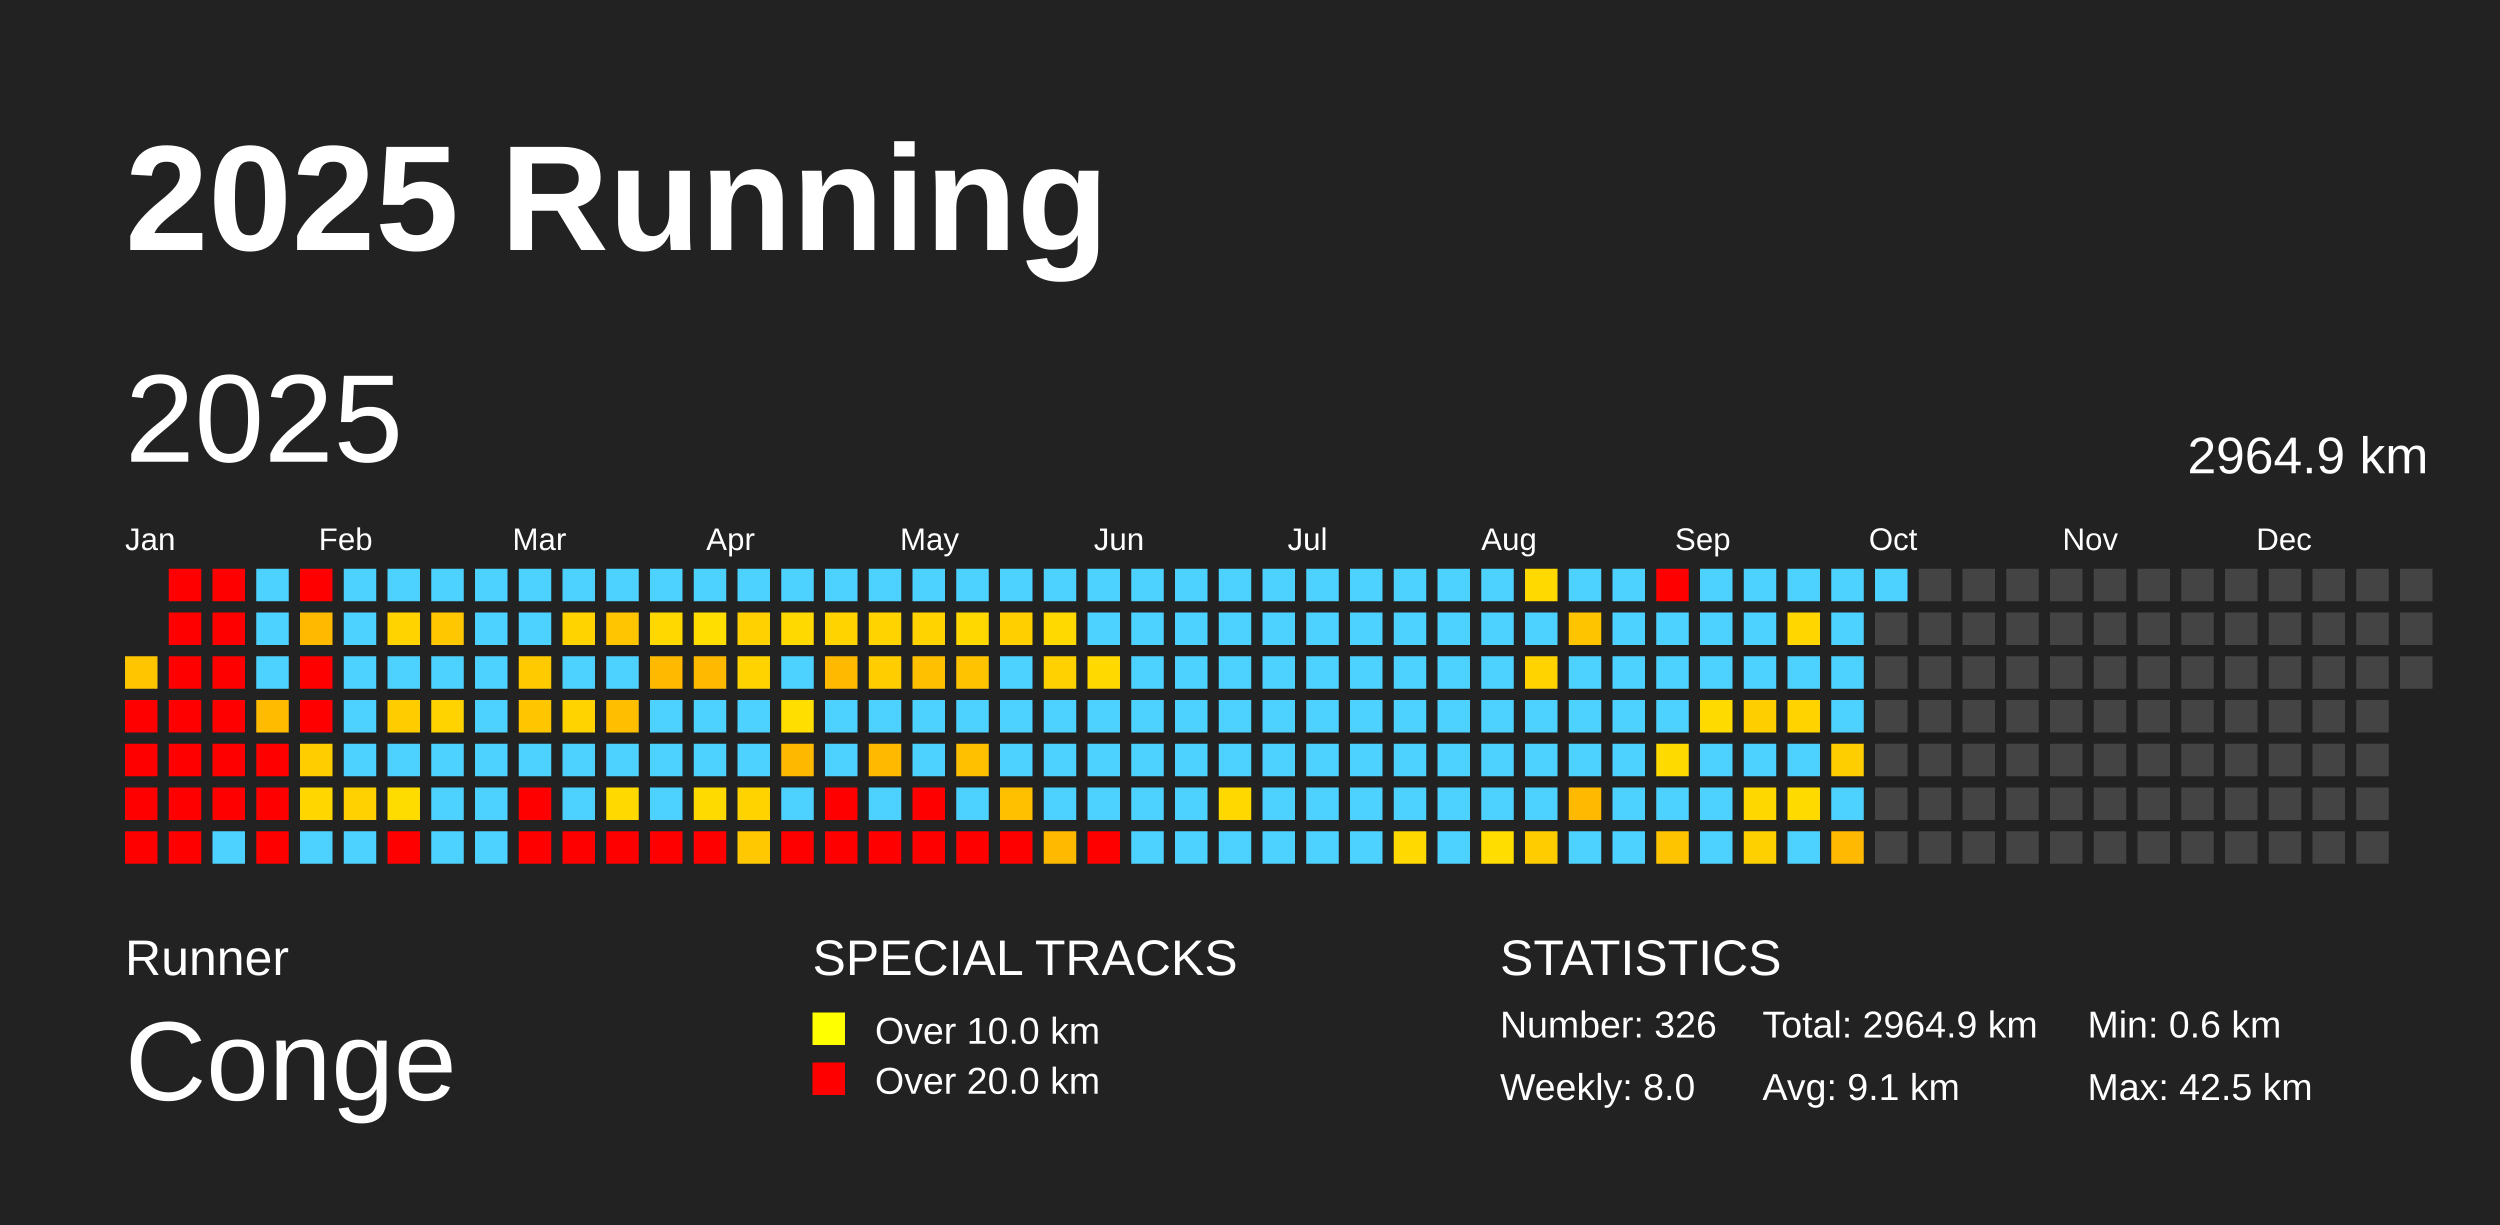
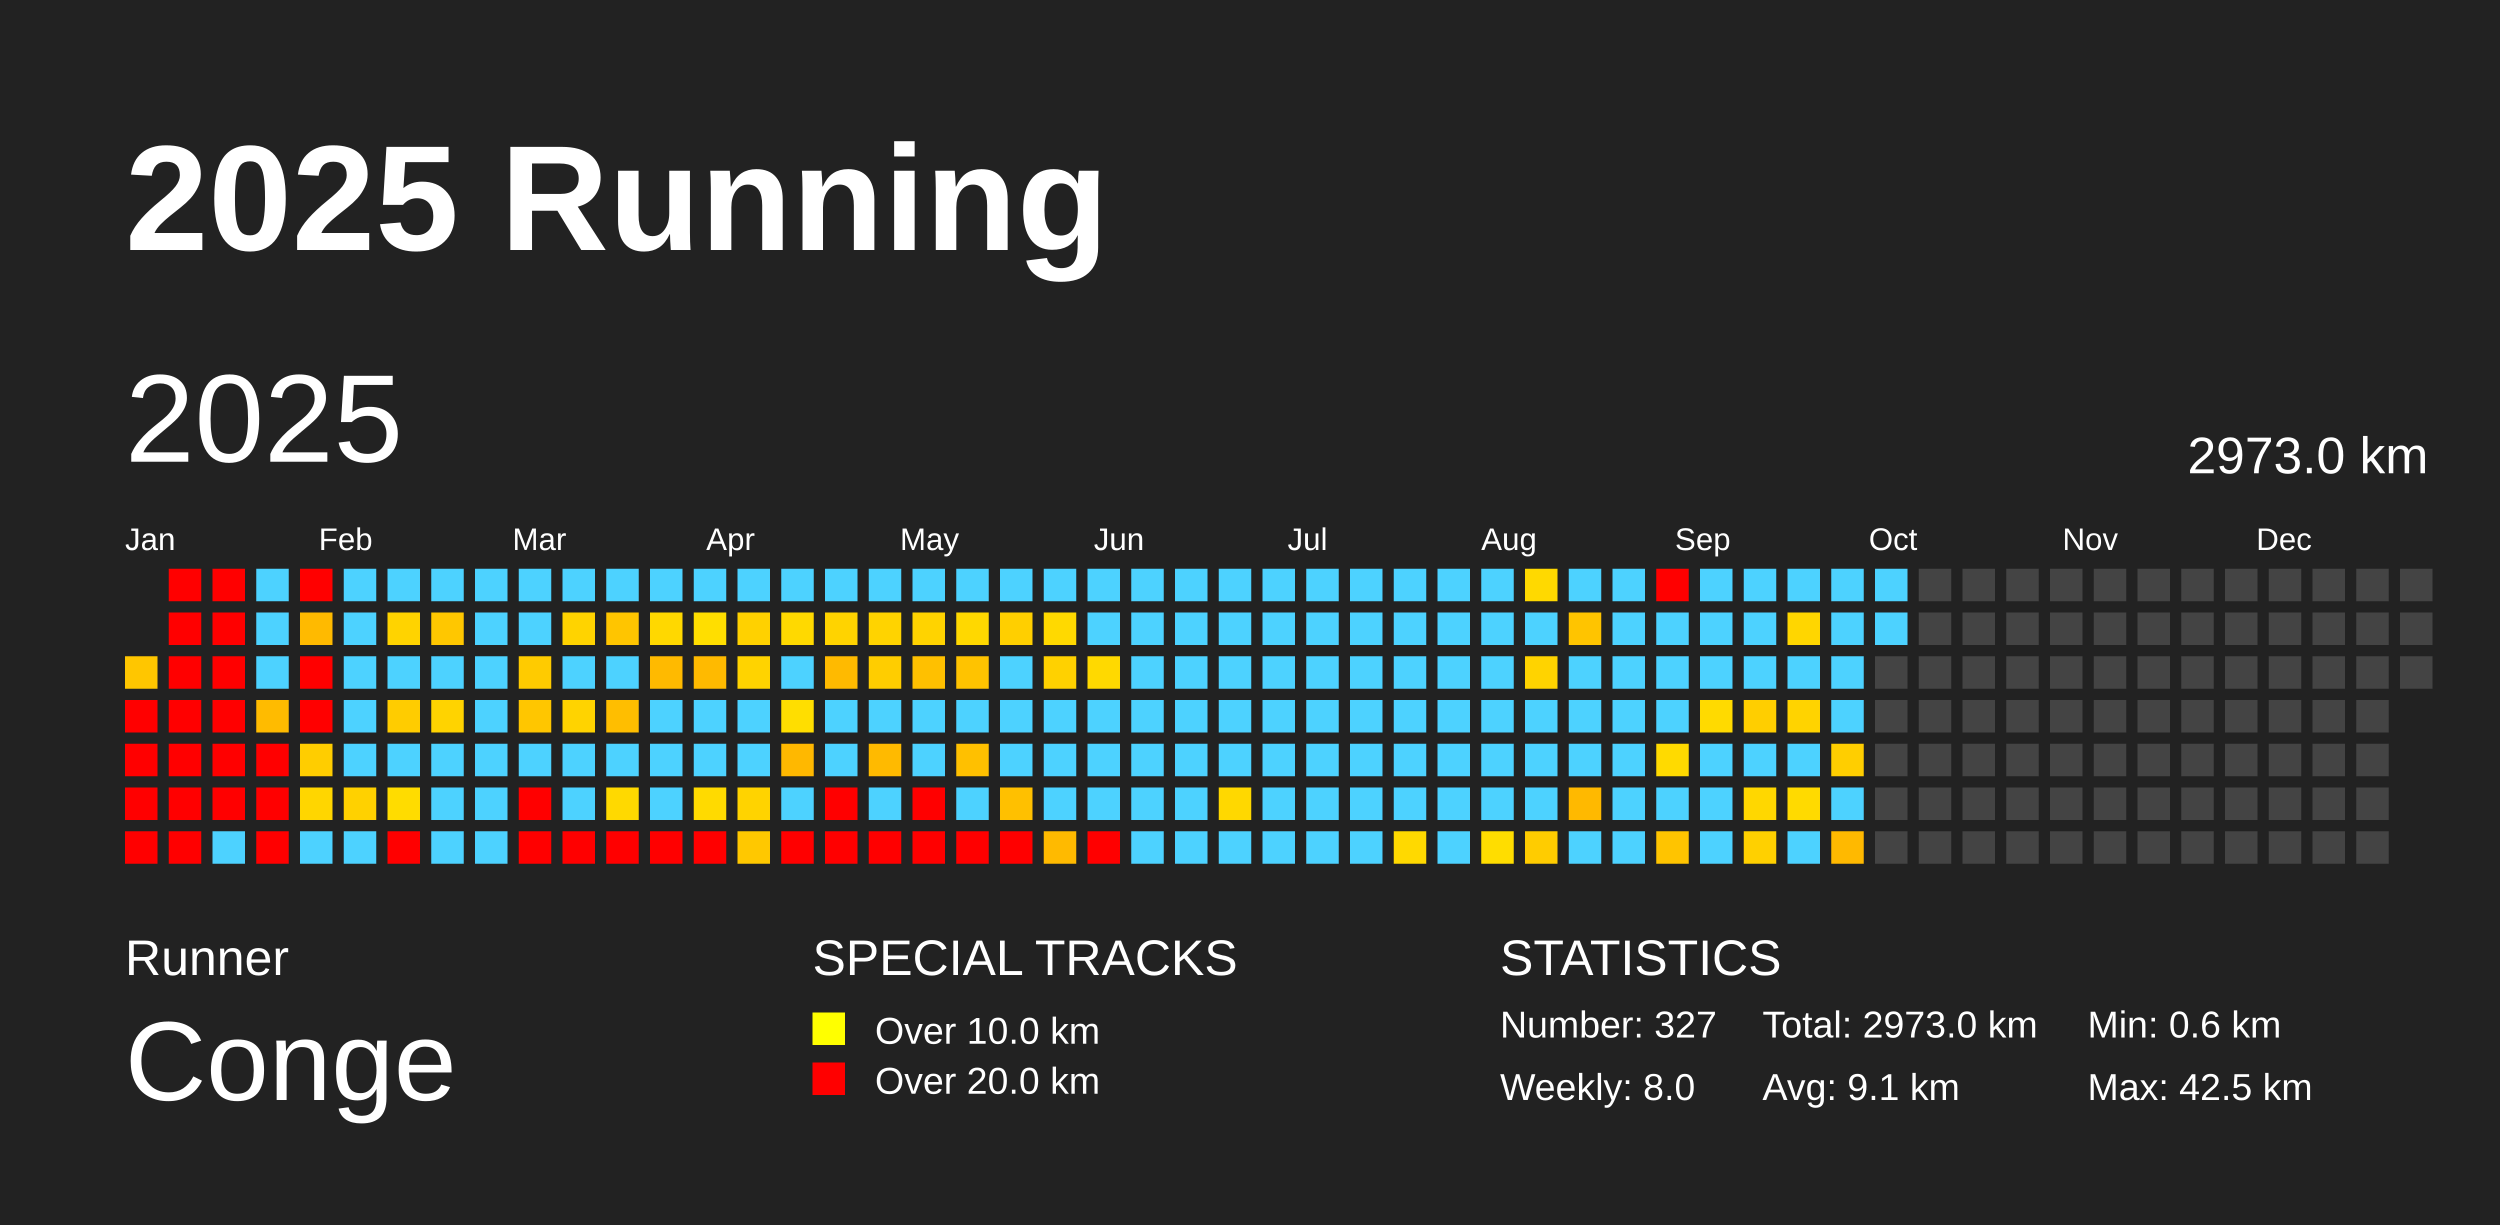
<svg xmlns="http://www.w3.org/2000/svg" baseProfile="full" height="98mm" version="1.1" viewBox="0,0,200,98" width="200mm">
  <defs />
  <rect fill="#222222" height="98" width="200" x="0" y="0" />
  <text fill="#FFFFFF" style="font-size:12px; font-family:Arial; font-weight:bold;" x="10" y="20">2025 Running</text>
  <text fill="#FFFFFF" style="font-size:4px; font-family:Arial" x="10" y="78">Runner</text>
  <text fill="#FFFFFF" style="font-size:9px; font-family:Arial" x="10" y="88">Conge</text>
  <text fill="#FFFFFF" style="font-size:4px; font-family:Arial" x="65" y="78">SPECIAL TRACKS</text>
  <rect fill="yellow" height="2.6" width="2.6" x="65" y="81" />
  <text fill="#FFFFFF" style="font-size:3px; font-family:Arial" x="70" y="83.5">Over 10.0 km</text>
  <rect fill="red" height="2.6" width="2.6" x="65" y="85" />
  <text fill="#FFFFFF" style="font-size:3px; font-family:Arial" x="70" y="87.5">Over 20.0 km</text>
  <text fill="#FFFFFF" style="font-size:4px; font-family:Arial" x="120" y="78">STATISTICS</text>
-   <text fill="#FFFFFF" style="font-size:3px; font-family:Arial" x="120" y="83">Number: 326</text>
+   <text fill="#FFFFFF" style="font-size:3px; font-family:Arial" x="120" y="83">Number: 327</text>
  <text fill="#FFFFFF" style="font-size:3px; font-family:Arial" x="120" y="88">Weekly: 8.0</text>
-   <text fill="#FFFFFF" style="font-size:3px; font-family:Arial" x="141" y="83">Total: 2964.9 km</text>
+   <text fill="#FFFFFF" style="font-size:3px; font-family:Arial" x="141" y="83">Total: 2973.0 km</text>
  <text fill="#FFFFFF" style="font-size:3px; font-family:Arial" x="141" y="88">Avg: 9.1 km</text>
  <text fill="#FFFFFF" style="font-size:3px; font-family:Arial" x="167" y="83">Min: 0.6 km</text>
  <text fill="#FFFFFF" style="font-size:3px; font-family:Arial" x="167" y="88">Max: 42.5 km</text>
  <text dominant-baseline="hanging" fill="#FFFFFF" style="font-size:10.0px; font-family:Arial;" x="10" y="30">2025</text>
-   <text dominant-baseline="hanging" fill="#FFFFFF" style="font-size:4.125px; font-family:Arial;" x="175" y="35">2964.9 km</text>
+   <text dominant-baseline="hanging" fill="#FFFFFF" style="font-size:4.125px; font-family:Arial;" x="175" y="35">2973.0 km</text>
  <text fill="#FFFFFF" style="font-size:2.5px; font-family:Arial" x="10.0" y="44">Jan</text>
  <text fill="#FFFFFF" style="font-size:2.5px; font-family:Arial" x="25.5" y="44">Feb</text>
  <text fill="#FFFFFF" style="font-size:2.5px; font-family:Arial" x="41.0" y="44">Mar</text>
  <text fill="#FFFFFF" style="font-size:2.5px; font-family:Arial" x="56.5" y="44">Apr</text>
  <text fill="#FFFFFF" style="font-size:2.5px; font-family:Arial" x="72.0" y="44">May</text>
  <text fill="#FFFFFF" style="font-size:2.5px; font-family:Arial" x="87.5" y="44">Jun</text>
  <text fill="#FFFFFF" style="font-size:2.5px; font-family:Arial" x="103.0" y="44">Jul</text>
  <text fill="#FFFFFF" style="font-size:2.5px; font-family:Arial" x="118.5" y="44">Aug</text>
  <text fill="#FFFFFF" style="font-size:2.5px; font-family:Arial" x="134.0" y="44">Sep</text>
  <text fill="#FFFFFF" style="font-size:2.5px; font-family:Arial" x="149.5" y="44">Oct</text>
  <text fill="#FFFFFF" style="font-size:2.5px; font-family:Arial" x="165.0" y="44">Nov</text>
  <text fill="#FFFFFF" style="font-size:2.5px; font-family:Arial" x="180.5" y="44">Dec</text>
  <rect fill="#ffc600" height="2.6" width="2.6" x="10.0" y="52.5" />
  <rect fill="red" height="2.6" width="2.6" x="10.0" y="56.0" />
  <rect fill="red" height="2.6" width="2.6" x="10.0" y="59.5" />
  <rect fill="red" height="2.6" width="2.6" x="10.0" y="63.0" />
  <rect fill="red" height="2.6" width="2.6" x="10.0" y="66.5" />
  <rect fill="red" height="2.6" width="2.6" x="13.5" y="45.5" />
  <rect fill="red" height="2.6" width="2.6" x="13.5" y="49.0" />
  <rect fill="red" height="2.6" width="2.6" x="13.5" y="52.5" />
  <rect fill="red" height="2.6" width="2.6" x="13.5" y="56.0" />
  <rect fill="red" height="2.6" width="2.6" x="13.5" y="59.5" />
  <rect fill="red" height="2.6" width="2.6" x="13.5" y="63.0" />
  <rect fill="red" height="2.6" width="2.6" x="13.5" y="66.5" />
  <rect fill="red" height="2.6" width="2.6" x="17.0" y="45.5" />
  <rect fill="red" height="2.6" width="2.6" x="17.0" y="49.0" />
  <rect fill="red" height="2.6" width="2.6" x="17.0" y="52.5" />
  <rect fill="red" height="2.6" width="2.6" x="17.0" y="56.0" />
  <rect fill="red" height="2.6" width="2.6" x="17.0" y="59.5" />
  <rect fill="red" height="2.6" width="2.6" x="17.0" y="63.0" />
  <rect fill="#4dd2ff" height="2.6" width="2.6" x="17.0" y="66.5" />
  <rect fill="#4dd2ff" height="2.6" width="2.6" x="20.5" y="45.5" />
  <rect fill="#4dd2ff" height="2.6" width="2.6" x="20.5" y="49.0" />
  <rect fill="#4dd2ff" height="2.6" width="2.6" x="20.5" y="52.5" />
  <rect fill="#ffbb00" height="2.6" width="2.6" x="20.5" y="56.0" />
  <rect fill="red" height="2.6" width="2.6" x="20.5" y="59.5" />
  <rect fill="red" height="2.6" width="2.6" x="20.5" y="63.0" />
  <rect fill="red" height="2.6" width="2.6" x="20.5" y="66.5" />
  <rect fill="red" height="2.6" width="2.6" x="24.0" y="45.5" />
  <rect fill="#ffba00" height="2.6" width="2.6" x="24.0" y="49.0" />
  <rect fill="red" height="2.6" width="2.6" x="24.0" y="52.5" />
  <rect fill="red" height="2.6" width="2.6" x="24.0" y="56.0" />
  <rect fill="#ffcd00" height="2.6" width="2.6" x="24.0" y="59.5" />
  <rect fill="#ffd600" height="2.6" width="2.6" x="24.0" y="63.0" />
  <rect fill="#4dd2ff" height="2.6" width="2.6" x="24.0" y="66.5" />
  <rect fill="#4dd2ff" height="2.6" width="2.6" x="27.5" y="45.5" />
  <rect fill="#4dd2ff" height="2.6" width="2.6" x="27.5" y="49.0" />
  <rect fill="#4dd2ff" height="2.6" width="2.6" x="27.5" y="52.5" />
  <rect fill="#4dd2ff" height="2.6" width="2.6" x="27.5" y="56.0" />
  <rect fill="#4dd2ff" height="2.6" width="2.6" x="27.5" y="59.5" />
  <rect fill="#ffd100" height="2.6" width="2.6" x="27.5" y="63.0" />
  <rect fill="#4dd2ff" height="2.6" width="2.6" x="27.5" y="66.5" />
  <rect fill="#4dd2ff" height="2.6" width="2.6" x="31.0" y="45.5" />
  <rect fill="#ffd300" height="2.6" width="2.6" x="31.0" y="49.0" />
  <rect fill="#4dd2ff" height="2.6" width="2.6" x="31.0" y="52.5" />
  <rect fill="#ffcc00" height="2.6" width="2.6" x="31.0" y="56.0" />
  <rect fill="#4dd2ff" height="2.6" width="2.6" x="31.0" y="59.5" />
  <rect fill="#ffdc00" height="2.6" width="2.6" x="31.0" y="63.0" />
  <rect fill="red" height="2.6" width="2.6" x="31.0" y="66.5" />
  <rect fill="#4dd2ff" height="2.6" width="2.6" x="34.5" y="45.5" />
  <rect fill="#ffc700" height="2.6" width="2.6" x="34.5" y="49.0" />
  <rect fill="#4dd2ff" height="2.6" width="2.6" x="34.5" y="52.5" />
  <rect fill="#ffd300" height="2.6" width="2.6" x="34.5" y="56.0" />
  <rect fill="#4dd2ff" height="2.6" width="2.6" x="34.5" y="59.5" />
  <rect fill="#4dd2ff" height="2.6" width="2.6" x="34.5" y="63.0" />
  <rect fill="#4dd2ff" height="2.6" width="2.6" x="34.5" y="66.5" />
  <rect fill="#4dd2ff" height="2.6" width="2.6" x="38.0" y="45.5" />
  <rect fill="#4dd2ff" height="2.6" width="2.6" x="38.0" y="49.0" />
  <rect fill="#4dd2ff" height="2.6" width="2.6" x="38.0" y="52.5" />
  <rect fill="#4dd2ff" height="2.6" width="2.6" x="38.0" y="56.0" />
  <rect fill="#4dd2ff" height="2.6" width="2.6" x="38.0" y="59.5" />
  <rect fill="#4dd2ff" height="2.6" width="2.6" x="38.0" y="63.0" />
  <rect fill="#4dd2ff" height="2.6" width="2.6" x="38.0" y="66.5" />
  <rect fill="#4dd2ff" height="2.6" width="2.6" x="41.5" y="45.5" />
  <rect fill="#4dd2ff" height="2.6" width="2.6" x="41.5" y="49.0" />
  <rect fill="#ffcb00" height="2.6" width="2.6" x="41.5" y="52.5" />
  <rect fill="#ffc600" height="2.6" width="2.6" x="41.5" y="56.0" />
  <rect fill="#4dd2ff" height="2.6" width="2.6" x="41.5" y="59.5" />
  <rect fill="red" height="2.6" width="2.6" x="41.5" y="63.0" />
  <rect fill="red" height="2.6" width="2.6" x="41.5" y="66.5" />
  <rect fill="#4dd2ff" height="2.6" width="2.6" x="45.0" y="45.5" />
  <rect fill="#ffd300" height="2.6" width="2.6" x="45.0" y="49.0" />
  <rect fill="#4dd2ff" height="2.6" width="2.6" x="45.0" y="52.5" />
  <rect fill="#ffd300" height="2.6" width="2.6" x="45.0" y="56.0" />
  <rect fill="#4dd2ff" height="2.6" width="2.6" x="45.0" y="59.5" />
  <rect fill="#4dd2ff" height="2.6" width="2.6" x="45.0" y="63.0" />
  <rect fill="red" height="2.6" width="2.6" x="45.0" y="66.5" />
  <rect fill="#4dd2ff" height="2.6" width="2.6" x="48.5" y="45.5" />
  <rect fill="#ffc500" height="2.6" width="2.6" x="48.5" y="49.0" />
  <rect fill="#4dd2ff" height="2.6" width="2.6" x="48.5" y="52.5" />
  <rect fill="#ffbe00" height="2.6" width="2.6" x="48.5" y="56.0" />
  <rect fill="#4dd2ff" height="2.6" width="2.6" x="48.5" y="59.5" />
  <rect fill="#ffd900" height="2.6" width="2.6" x="48.5" y="63.0" />
  <rect fill="red" height="2.6" width="2.6" x="48.5" y="66.5" />
  <rect fill="#4dd2ff" height="2.6" width="2.6" x="52.0" y="45.5" />
  <rect fill="#ffd800" height="2.6" width="2.6" x="52.0" y="49.0" />
  <rect fill="#ffba00" height="2.6" width="2.6" x="52.0" y="52.5" />
  <rect fill="#4dd2ff" height="2.6" width="2.6" x="52.0" y="56.0" />
  <rect fill="#4dd2ff" height="2.6" width="2.6" x="52.0" y="59.5" />
  <rect fill="#4dd2ff" height="2.6" width="2.6" x="52.0" y="63.0" />
  <rect fill="red" height="2.6" width="2.6" x="52.0" y="66.5" />
  <rect fill="#4dd2ff" height="2.6" width="2.6" x="55.5" y="45.5" />
  <rect fill="#ffde00" height="2.6" width="2.6" x="55.5" y="49.0" />
  <rect fill="#ffba00" height="2.6" width="2.6" x="55.5" y="52.5" />
  <rect fill="#4dd2ff" height="2.6" width="2.6" x="55.5" y="56.0" />
  <rect fill="#4dd2ff" height="2.6" width="2.6" x="55.5" y="59.5" />
  <rect fill="#ffda00" height="2.6" width="2.6" x="55.5" y="63.0" />
  <rect fill="red" height="2.6" width="2.6" x="55.5" y="66.5" />
  <rect fill="#4dd2ff" height="2.6" width="2.6" x="59.0" y="45.5" />
  <rect fill="#ffd100" height="2.6" width="2.6" x="59.0" y="49.0" />
  <rect fill="#ffd300" height="2.6" width="2.6" x="59.0" y="52.5" />
  <rect fill="#4dd2ff" height="2.6" width="2.6" x="59.0" y="56.0" />
  <rect fill="#4dd2ff" height="2.6" width="2.6" x="59.0" y="59.5" />
  <rect fill="#ffd300" height="2.6" width="2.6" x="59.0" y="63.0" />
  <rect fill="#ffc800" height="2.6" width="2.6" x="59.0" y="66.5" />
  <rect fill="#4dd2ff" height="2.6" width="2.6" x="62.5" y="45.5" />
  <rect fill="#ffd900" height="2.6" width="2.6" x="62.5" y="49.0" />
  <rect fill="#4dd2ff" height="2.6" width="2.6" x="62.5" y="52.5" />
  <rect fill="#ffde00" height="2.6" width="2.6" x="62.5" y="56.0" />
  <rect fill="#ffb800" height="2.6" width="2.6" x="62.5" y="59.5" />
  <rect fill="#4dd2ff" height="2.6" width="2.6" x="62.5" y="63.0" />
  <rect fill="red" height="2.6" width="2.6" x="62.5" y="66.5" />
  <rect fill="#4dd2ff" height="2.6" width="2.6" x="66.0" y="45.5" />
  <rect fill="#ffd300" height="2.6" width="2.6" x="66.0" y="49.0" />
  <rect fill="#ffba00" height="2.6" width="2.6" x="66.0" y="52.5" />
  <rect fill="#4dd2ff" height="2.6" width="2.6" x="66.0" y="56.0" />
  <rect fill="#4dd2ff" height="2.6" width="2.6" x="66.0" y="59.5" />
  <rect fill="red" height="2.6" width="2.6" x="66.0" y="63.0" />
  <rect fill="red" height="2.6" width="2.6" x="66.0" y="66.5" />
  <rect fill="#4dd2ff" height="2.6" width="2.6" x="69.5" y="45.5" />
  <rect fill="#ffd300" height="2.6" width="2.6" x="69.5" y="49.0" />
  <rect fill="#ffcd00" height="2.6" width="2.6" x="69.5" y="52.5" />
  <rect fill="#4dd2ff" height="2.6" width="2.6" x="69.5" y="56.0" />
  <rect fill="#ffba00" height="2.6" width="2.6" x="69.5" y="59.5" />
  <rect fill="#4dd2ff" height="2.6" width="2.6" x="69.5" y="63.0" />
  <rect fill="red" height="2.6" width="2.6" x="69.5" y="66.5" />
  <rect fill="#4dd2ff" height="2.6" width="2.6" x="73.0" y="45.5" />
  <rect fill="#ffd300" height="2.6" width="2.6" x="73.0" y="49.0" />
  <rect fill="#ffc000" height="2.6" width="2.6" x="73.0" y="52.5" />
  <rect fill="#4dd2ff" height="2.6" width="2.6" x="73.0" y="56.0" />
  <rect fill="#4dd2ff" height="2.6" width="2.6" x="73.0" y="59.5" />
  <rect fill="red" height="2.6" width="2.6" x="73.0" y="63.0" />
  <rect fill="red" height="2.6" width="2.6" x="73.0" y="66.5" />
  <rect fill="#4dd2ff" height="2.6" width="2.6" x="76.5" y="45.5" />
  <rect fill="#ffd800" height="2.6" width="2.6" x="76.5" y="49.0" />
  <rect fill="#ffc300" height="2.6" width="2.6" x="76.5" y="52.5" />
  <rect fill="#4dd2ff" height="2.6" width="2.6" x="76.5" y="56.0" />
  <rect fill="#ffc000" height="2.6" width="2.6" x="76.5" y="59.5" />
  <rect fill="#4dd2ff" height="2.6" width="2.6" x="76.5" y="63.0" />
  <rect fill="red" height="2.6" width="2.6" x="76.5" y="66.5" />
  <rect fill="#4dd2ff" height="2.6" width="2.6" x="80.0" y="45.5" />
  <rect fill="#ffcf00" height="2.6" width="2.6" x="80.0" y="49.0" />
  <rect fill="#4dd2ff" height="2.6" width="2.6" x="80.0" y="52.5" />
  <rect fill="#4dd2ff" height="2.6" width="2.6" x="80.0" y="56.0" />
  <rect fill="#4dd2ff" height="2.6" width="2.6" x="80.0" y="59.5" />
  <rect fill="#ffc000" height="2.6" width="2.6" x="80.0" y="63.0" />
  <rect fill="red" height="2.6" width="2.6" x="80.0" y="66.5" />
  <rect fill="#4dd2ff" height="2.6" width="2.6" x="83.5" y="45.5" />
  <rect fill="#ffd900" height="2.6" width="2.6" x="83.5" y="49.0" />
  <rect fill="#ffd100" height="2.6" width="2.6" x="83.5" y="52.5" />
  <rect fill="#4dd2ff" height="2.6" width="2.6" x="83.5" y="56.0" />
  <rect fill="#4dd2ff" height="2.6" width="2.6" x="83.5" y="59.5" />
  <rect fill="#4dd2ff" height="2.6" width="2.6" x="83.5" y="63.0" />
  <rect fill="#ffba00" height="2.6" width="2.6" x="83.5" y="66.5" />
  <rect fill="#4dd2ff" height="2.6" width="2.6" x="87.0" y="45.5" />
  <rect fill="#4dd2ff" height="2.6" width="2.6" x="87.0" y="49.0" />
  <rect fill="#ffd900" height="2.6" width="2.6" x="87.0" y="52.5" />
  <rect fill="#4dd2ff" height="2.6" width="2.6" x="87.0" y="56.0" />
  <rect fill="#4dd2ff" height="2.6" width="2.6" x="87.0" y="59.5" />
  <rect fill="#4dd2ff" height="2.6" width="2.6" x="87.0" y="63.0" />
  <rect fill="red" height="2.6" width="2.6" x="87.0" y="66.5" />
  <rect fill="#4dd2ff" height="2.6" width="2.6" x="90.5" y="45.5" />
  <rect fill="#4dd2ff" height="2.6" width="2.6" x="90.5" y="49.0" />
  <rect fill="#4dd2ff" height="2.6" width="2.6" x="90.5" y="52.5" />
  <rect fill="#4dd2ff" height="2.6" width="2.6" x="90.5" y="56.0" />
  <rect fill="#4dd2ff" height="2.6" width="2.6" x="90.5" y="59.5" />
  <rect fill="#4dd2ff" height="2.6" width="2.6" x="90.5" y="63.0" />
  <rect fill="#4dd2ff" height="2.6" width="2.6" x="90.5" y="66.5" />
  <rect fill="#4dd2ff" height="2.6" width="2.6" x="94.0" y="45.5" />
  <rect fill="#4dd2ff" height="2.6" width="2.6" x="94.0" y="49.0" />
  <rect fill="#4dd2ff" height="2.6" width="2.6" x="94.0" y="52.5" />
  <rect fill="#4dd2ff" height="2.6" width="2.6" x="94.0" y="56.0" />
  <rect fill="#4dd2ff" height="2.6" width="2.6" x="94.0" y="59.5" />
  <rect fill="#4dd2ff" height="2.6" width="2.6" x="94.0" y="63.0" />
  <rect fill="#4dd2ff" height="2.6" width="2.6" x="94.0" y="66.5" />
  <rect fill="#4dd2ff" height="2.6" width="2.6" x="97.5" y="45.5" />
  <rect fill="#4dd2ff" height="2.6" width="2.6" x="97.5" y="49.0" />
  <rect fill="#4dd2ff" height="2.6" width="2.6" x="97.5" y="52.5" />
  <rect fill="#4dd2ff" height="2.6" width="2.6" x="97.5" y="56.0" />
  <rect fill="#4dd2ff" height="2.6" width="2.6" x="97.5" y="59.5" />
  <rect fill="#ffd800" height="2.6" width="2.6" x="97.5" y="63.0" />
  <rect fill="#4dd2ff" height="2.6" width="2.6" x="97.5" y="66.5" />
  <rect fill="#4dd2ff" height="2.6" width="2.6" x="101.0" y="45.5" />
  <rect fill="#4dd2ff" height="2.6" width="2.6" x="101.0" y="49.0" />
  <rect fill="#4dd2ff" height="2.6" width="2.6" x="101.0" y="52.5" />
  <rect fill="#4dd2ff" height="2.6" width="2.6" x="101.0" y="56.0" />
  <rect fill="#4dd2ff" height="2.6" width="2.6" x="101.0" y="59.5" />
  <rect fill="#4dd2ff" height="2.6" width="2.6" x="101.0" y="63.0" />
  <rect fill="#4dd2ff" height="2.6" width="2.6" x="101.0" y="66.5" />
  <rect fill="#4dd2ff" height="2.6" width="2.6" x="104.5" y="45.5" />
  <rect fill="#4dd2ff" height="2.6" width="2.6" x="104.5" y="49.0" />
  <rect fill="#4dd2ff" height="2.6" width="2.6" x="104.5" y="52.5" />
  <rect fill="#4dd2ff" height="2.6" width="2.6" x="104.5" y="56.0" />
  <rect fill="#4dd2ff" height="2.6" width="2.6" x="104.5" y="59.5" />
  <rect fill="#4dd2ff" height="2.6" width="2.6" x="104.5" y="63.0" />
  <rect fill="#4dd2ff" height="2.6" width="2.6" x="104.5" y="66.5" />
  <rect fill="#4dd2ff" height="2.6" width="2.6" x="108.0" y="45.5" />
  <rect fill="#4dd2ff" height="2.6" width="2.6" x="108.0" y="49.0" />
  <rect fill="#4dd2ff" height="2.6" width="2.6" x="108.0" y="52.5" />
  <rect fill="#4dd2ff" height="2.6" width="2.6" x="108.0" y="56.0" />
  <rect fill="#4dd2ff" height="2.6" width="2.6" x="108.0" y="59.5" />
  <rect fill="#4dd2ff" height="2.6" width="2.6" x="108.0" y="63.0" />
  <rect fill="#4dd2ff" height="2.6" width="2.6" x="108.0" y="66.5" />
  <rect fill="#4dd2ff" height="2.6" width="2.6" x="111.5" y="45.5" />
  <rect fill="#4dd2ff" height="2.6" width="2.6" x="111.5" y="49.0" />
  <rect fill="#4dd2ff" height="2.6" width="2.6" x="111.5" y="52.5" />
  <rect fill="#4dd2ff" height="2.6" width="2.6" x="111.5" y="56.0" />
  <rect fill="#4dd2ff" height="2.6" width="2.6" x="111.5" y="59.5" />
  <rect fill="#4dd2ff" height="2.6" width="2.6" x="111.5" y="63.0" />
  <rect fill="#ffd900" height="2.6" width="2.6" x="111.5" y="66.5" />
  <rect fill="#4dd2ff" height="2.6" width="2.6" x="115.0" y="45.5" />
  <rect fill="#4dd2ff" height="2.6" width="2.6" x="115.0" y="49.0" />
  <rect fill="#4dd2ff" height="2.6" width="2.6" x="115.0" y="52.5" />
  <rect fill="#4dd2ff" height="2.6" width="2.6" x="115.0" y="56.0" />
  <rect fill="#4dd2ff" height="2.6" width="2.6" x="115.0" y="59.5" />
  <rect fill="#4dd2ff" height="2.6" width="2.6" x="115.0" y="63.0" />
  <rect fill="#4dd2ff" height="2.6" width="2.6" x="115.0" y="66.5" />
  <rect fill="#4dd2ff" height="2.6" width="2.6" x="118.5" y="45.5" />
  <rect fill="#4dd2ff" height="2.6" width="2.6" x="118.5" y="49.0" />
  <rect fill="#4dd2ff" height="2.6" width="2.6" x="118.5" y="52.5" />
  <rect fill="#4dd2ff" height="2.6" width="2.6" x="118.5" y="56.0" />
  <rect fill="#4dd2ff" height="2.6" width="2.6" x="118.5" y="59.5" />
  <rect fill="#4dd2ff" height="2.6" width="2.6" x="118.5" y="63.0" />
  <rect fill="#ffdd00" height="2.6" width="2.6" x="118.5" y="66.5" />
  <rect fill="#ffd900" height="2.6" width="2.6" x="122.0" y="45.5" />
  <rect fill="#4dd2ff" height="2.6" width="2.6" x="122.0" y="49.0" />
  <rect fill="#ffd300" height="2.6" width="2.6" x="122.0" y="52.5" />
  <rect fill="#4dd2ff" height="2.6" width="2.6" x="122.0" y="56.0" />
  <rect fill="#4dd2ff" height="2.6" width="2.6" x="122.0" y="59.5" />
  <rect fill="#4dd2ff" height="2.6" width="2.6" x="122.0" y="63.0" />
  <rect fill="#ffcc00" height="2.6" width="2.6" x="122.0" y="66.5" />
  <rect fill="#4dd2ff" height="2.6" width="2.6" x="125.5" y="45.5" />
  <rect fill="#ffc400" height="2.6" width="2.6" x="125.5" y="49.0" />
  <rect fill="#4dd2ff" height="2.6" width="2.6" x="125.5" y="52.5" />
  <rect fill="#4dd2ff" height="2.6" width="2.6" x="125.5" y="56.0" />
  <rect fill="#4dd2ff" height="2.6" width="2.6" x="125.5" y="59.5" />
  <rect fill="#ffb900" height="2.6" width="2.6" x="125.5" y="63.0" />
  <rect fill="#4dd2ff" height="2.6" width="2.6" x="125.5" y="66.5" />
  <rect fill="#4dd2ff" height="2.6" width="2.6" x="129.0" y="45.5" />
  <rect fill="#4dd2ff" height="2.6" width="2.6" x="129.0" y="49.0" />
  <rect fill="#4dd2ff" height="2.6" width="2.6" x="129.0" y="52.5" />
  <rect fill="#4dd2ff" height="2.6" width="2.6" x="129.0" y="56.0" />
  <rect fill="#4dd2ff" height="2.6" width="2.6" x="129.0" y="59.5" />
  <rect fill="#4dd2ff" height="2.6" width="2.6" x="129.0" y="63.0" />
  <rect fill="#4dd2ff" height="2.6" width="2.6" x="129.0" y="66.5" />
  <rect fill="red" height="2.6" width="2.6" x="132.5" y="45.5" />
  <rect fill="#4dd2ff" height="2.6" width="2.6" x="132.5" y="49.0" />
  <rect fill="#4dd2ff" height="2.6" width="2.6" x="132.5" y="52.5" />
  <rect fill="#4dd2ff" height="2.6" width="2.6" x="132.5" y="56.0" />
  <rect fill="#ffda00" height="2.6" width="2.6" x="132.5" y="59.5" />
  <rect fill="#4dd2ff" height="2.6" width="2.6" x="132.5" y="63.0" />
  <rect fill="#ffc400" height="2.6" width="2.6" x="132.5" y="66.5" />
  <rect fill="#4dd2ff" height="2.6" width="2.6" x="136.0" y="45.5" />
  <rect fill="#4dd2ff" height="2.6" width="2.6" x="136.0" y="49.0" />
  <rect fill="#4dd2ff" height="2.6" width="2.6" x="136.0" y="52.5" />
  <rect fill="#ffda00" height="2.6" width="2.6" x="136.0" y="56.0" />
  <rect fill="#4dd2ff" height="2.6" width="2.6" x="136.0" y="59.5" />
  <rect fill="#4dd2ff" height="2.6" width="2.6" x="136.0" y="63.0" />
  <rect fill="#4dd2ff" height="2.6" width="2.6" x="136.0" y="66.5" />
  <rect fill="#4dd2ff" height="2.6" width="2.6" x="139.5" y="45.5" />
  <rect fill="#4dd2ff" height="2.6" width="2.6" x="139.5" y="49.0" />
  <rect fill="#4dd2ff" height="2.6" width="2.6" x="139.5" y="52.5" />
  <rect fill="#ffce00" height="2.6" width="2.6" x="139.5" y="56.0" />
  <rect fill="#4dd2ff" height="2.6" width="2.6" x="139.5" y="59.5" />
  <rect fill="#ffd700" height="2.6" width="2.6" x="139.5" y="63.0" />
  <rect fill="#ffd000" height="2.6" width="2.6" x="139.5" y="66.5" />
  <rect fill="#4dd2ff" height="2.6" width="2.6" x="143.0" y="45.5" />
  <rect fill="#ffd600" height="2.6" width="2.6" x="143.0" y="49.0" />
  <rect fill="#4dd2ff" height="2.6" width="2.6" x="143.0" y="52.5" />
  <rect fill="#ffd300" height="2.6" width="2.6" x="143.0" y="56.0" />
  <rect fill="#4dd2ff" height="2.6" width="2.6" x="143.0" y="59.5" />
  <rect fill="#ffda00" height="2.6" width="2.6" x="143.0" y="63.0" />
  <rect fill="#4dd2ff" height="2.6" width="2.6" x="143.0" y="66.5" />
  <rect fill="#4dd2ff" height="2.6" width="2.6" x="146.5" y="45.5" />
  <rect fill="#4dd2ff" height="2.6" width="2.6" x="146.5" y="49.0" />
  <rect fill="#4dd2ff" height="2.6" width="2.6" x="146.5" y="52.5" />
  <rect fill="#4dd2ff" height="2.6" width="2.6" x="146.5" y="56.0" />
  <rect fill="#ffce00" height="2.6" width="2.6" x="146.5" y="59.5" />
  <rect fill="#4dd2ff" height="2.6" width="2.6" x="146.5" y="63.0" />
  <rect fill="#ffb900" height="2.6" width="2.6" x="146.5" y="66.5" />
  <rect fill="#4dd2ff" height="2.6" width="2.6" x="150.0" y="45.5" />
-   <rect fill="#444444" height="2.6" width="2.6" x="150.0" y="49.0" />
+   <rect fill="#4dd2ff" height="2.6" width="2.6" x="150.0" y="49.0" />
  <rect fill="#444444" height="2.6" width="2.6" x="150.0" y="52.5" />
  <rect fill="#444444" height="2.6" width="2.6" x="150.0" y="56.0" />
  <rect fill="#444444" height="2.6" width="2.6" x="150.0" y="59.5" />
  <rect fill="#444444" height="2.6" width="2.6" x="150.0" y="63.0" />
  <rect fill="#444444" height="2.6" width="2.6" x="150.0" y="66.5" />
  <rect fill="#444444" height="2.6" width="2.6" x="153.5" y="45.5" />
  <rect fill="#444444" height="2.6" width="2.6" x="153.5" y="49.0" />
  <rect fill="#444444" height="2.6" width="2.6" x="153.5" y="52.5" />
  <rect fill="#444444" height="2.6" width="2.6" x="153.5" y="56.0" />
  <rect fill="#444444" height="2.6" width="2.6" x="153.5" y="59.5" />
  <rect fill="#444444" height="2.6" width="2.6" x="153.5" y="63.0" />
  <rect fill="#444444" height="2.6" width="2.6" x="153.5" y="66.5" />
  <rect fill="#444444" height="2.6" width="2.6" x="157.0" y="45.5" />
  <rect fill="#444444" height="2.6" width="2.6" x="157.0" y="49.0" />
  <rect fill="#444444" height="2.6" width="2.6" x="157.0" y="52.5" />
  <rect fill="#444444" height="2.6" width="2.6" x="157.0" y="56.0" />
  <rect fill="#444444" height="2.6" width="2.6" x="157.0" y="59.5" />
  <rect fill="#444444" height="2.6" width="2.6" x="157.0" y="63.0" />
  <rect fill="#444444" height="2.6" width="2.6" x="157.0" y="66.5" />
  <rect fill="#444444" height="2.6" width="2.6" x="160.5" y="45.5" />
  <rect fill="#444444" height="2.6" width="2.6" x="160.5" y="49.0" />
  <rect fill="#444444" height="2.6" width="2.6" x="160.5" y="52.5" />
  <rect fill="#444444" height="2.6" width="2.6" x="160.5" y="56.0" />
  <rect fill="#444444" height="2.6" width="2.6" x="160.5" y="59.5" />
  <rect fill="#444444" height="2.6" width="2.6" x="160.5" y="63.0" />
  <rect fill="#444444" height="2.6" width="2.6" x="160.5" y="66.5" />
  <rect fill="#444444" height="2.6" width="2.6" x="164.0" y="45.5" />
  <rect fill="#444444" height="2.6" width="2.6" x="164.0" y="49.0" />
  <rect fill="#444444" height="2.6" width="2.6" x="164.0" y="52.5" />
  <rect fill="#444444" height="2.6" width="2.6" x="164.0" y="56.0" />
  <rect fill="#444444" height="2.6" width="2.6" x="164.0" y="59.5" />
  <rect fill="#444444" height="2.6" width="2.6" x="164.0" y="63.0" />
  <rect fill="#444444" height="2.6" width="2.6" x="164.0" y="66.5" />
  <rect fill="#444444" height="2.6" width="2.6" x="167.5" y="45.5" />
  <rect fill="#444444" height="2.6" width="2.6" x="167.5" y="49.0" />
  <rect fill="#444444" height="2.6" width="2.6" x="167.5" y="52.5" />
  <rect fill="#444444" height="2.6" width="2.6" x="167.5" y="56.0" />
  <rect fill="#444444" height="2.6" width="2.6" x="167.5" y="59.5" />
  <rect fill="#444444" height="2.6" width="2.6" x="167.5" y="63.0" />
  <rect fill="#444444" height="2.6" width="2.6" x="167.5" y="66.5" />
  <rect fill="#444444" height="2.6" width="2.6" x="171.0" y="45.5" />
  <rect fill="#444444" height="2.6" width="2.6" x="171.0" y="49.0" />
  <rect fill="#444444" height="2.6" width="2.6" x="171.0" y="52.5" />
  <rect fill="#444444" height="2.6" width="2.6" x="171.0" y="56.0" />
  <rect fill="#444444" height="2.6" width="2.6" x="171.0" y="59.5" />
  <rect fill="#444444" height="2.6" width="2.6" x="171.0" y="63.0" />
  <rect fill="#444444" height="2.6" width="2.6" x="171.0" y="66.5" />
  <rect fill="#444444" height="2.6" width="2.6" x="174.5" y="45.5" />
  <rect fill="#444444" height="2.6" width="2.6" x="174.5" y="49.0" />
  <rect fill="#444444" height="2.6" width="2.6" x="174.5" y="52.5" />
  <rect fill="#444444" height="2.6" width="2.6" x="174.5" y="56.0" />
  <rect fill="#444444" height="2.6" width="2.6" x="174.5" y="59.5" />
  <rect fill="#444444" height="2.6" width="2.6" x="174.5" y="63.0" />
  <rect fill="#444444" height="2.6" width="2.6" x="174.5" y="66.5" />
  <rect fill="#444444" height="2.6" width="2.6" x="178.0" y="45.5" />
  <rect fill="#444444" height="2.6" width="2.6" x="178.0" y="49.0" />
  <rect fill="#444444" height="2.6" width="2.6" x="178.0" y="52.5" />
  <rect fill="#444444" height="2.6" width="2.6" x="178.0" y="56.0" />
  <rect fill="#444444" height="2.6" width="2.6" x="178.0" y="59.5" />
  <rect fill="#444444" height="2.6" width="2.6" x="178.0" y="63.0" />
  <rect fill="#444444" height="2.6" width="2.6" x="178.0" y="66.5" />
  <rect fill="#444444" height="2.6" width="2.6" x="181.5" y="45.5" />
  <rect fill="#444444" height="2.6" width="2.6" x="181.5" y="49.0" />
  <rect fill="#444444" height="2.6" width="2.6" x="181.5" y="52.5" />
  <rect fill="#444444" height="2.6" width="2.6" x="181.5" y="56.0" />
  <rect fill="#444444" height="2.6" width="2.6" x="181.5" y="59.5" />
  <rect fill="#444444" height="2.6" width="2.6" x="181.5" y="63.0" />
  <rect fill="#444444" height="2.6" width="2.6" x="181.5" y="66.5" />
  <rect fill="#444444" height="2.6" width="2.6" x="185.0" y="45.5" />
  <rect fill="#444444" height="2.6" width="2.6" x="185.0" y="49.0" />
  <rect fill="#444444" height="2.6" width="2.6" x="185.0" y="52.5" />
  <rect fill="#444444" height="2.6" width="2.6" x="185.0" y="56.0" />
  <rect fill="#444444" height="2.6" width="2.6" x="185.0" y="59.5" />
  <rect fill="#444444" height="2.6" width="2.6" x="185.0" y="63.0" />
  <rect fill="#444444" height="2.6" width="2.6" x="185.0" y="66.5" />
  <rect fill="#444444" height="2.6" width="2.6" x="188.5" y="45.5" />
  <rect fill="#444444" height="2.6" width="2.6" x="188.5" y="49.0" />
  <rect fill="#444444" height="2.6" width="2.6" x="188.5" y="52.5" />
  <rect fill="#444444" height="2.6" width="2.6" x="188.5" y="56.0" />
  <rect fill="#444444" height="2.6" width="2.6" x="188.5" y="59.5" />
  <rect fill="#444444" height="2.6" width="2.6" x="188.5" y="63.0" />
  <rect fill="#444444" height="2.6" width="2.6" x="188.5" y="66.5" />
  <rect fill="#444444" height="2.6" width="2.6" x="192.0" y="45.5" />
  <rect fill="#444444" height="2.6" width="2.6" x="192.0" y="49.0" />
  <rect fill="#444444" height="2.6" width="2.6" x="192.0" y="52.5" />
</svg>
